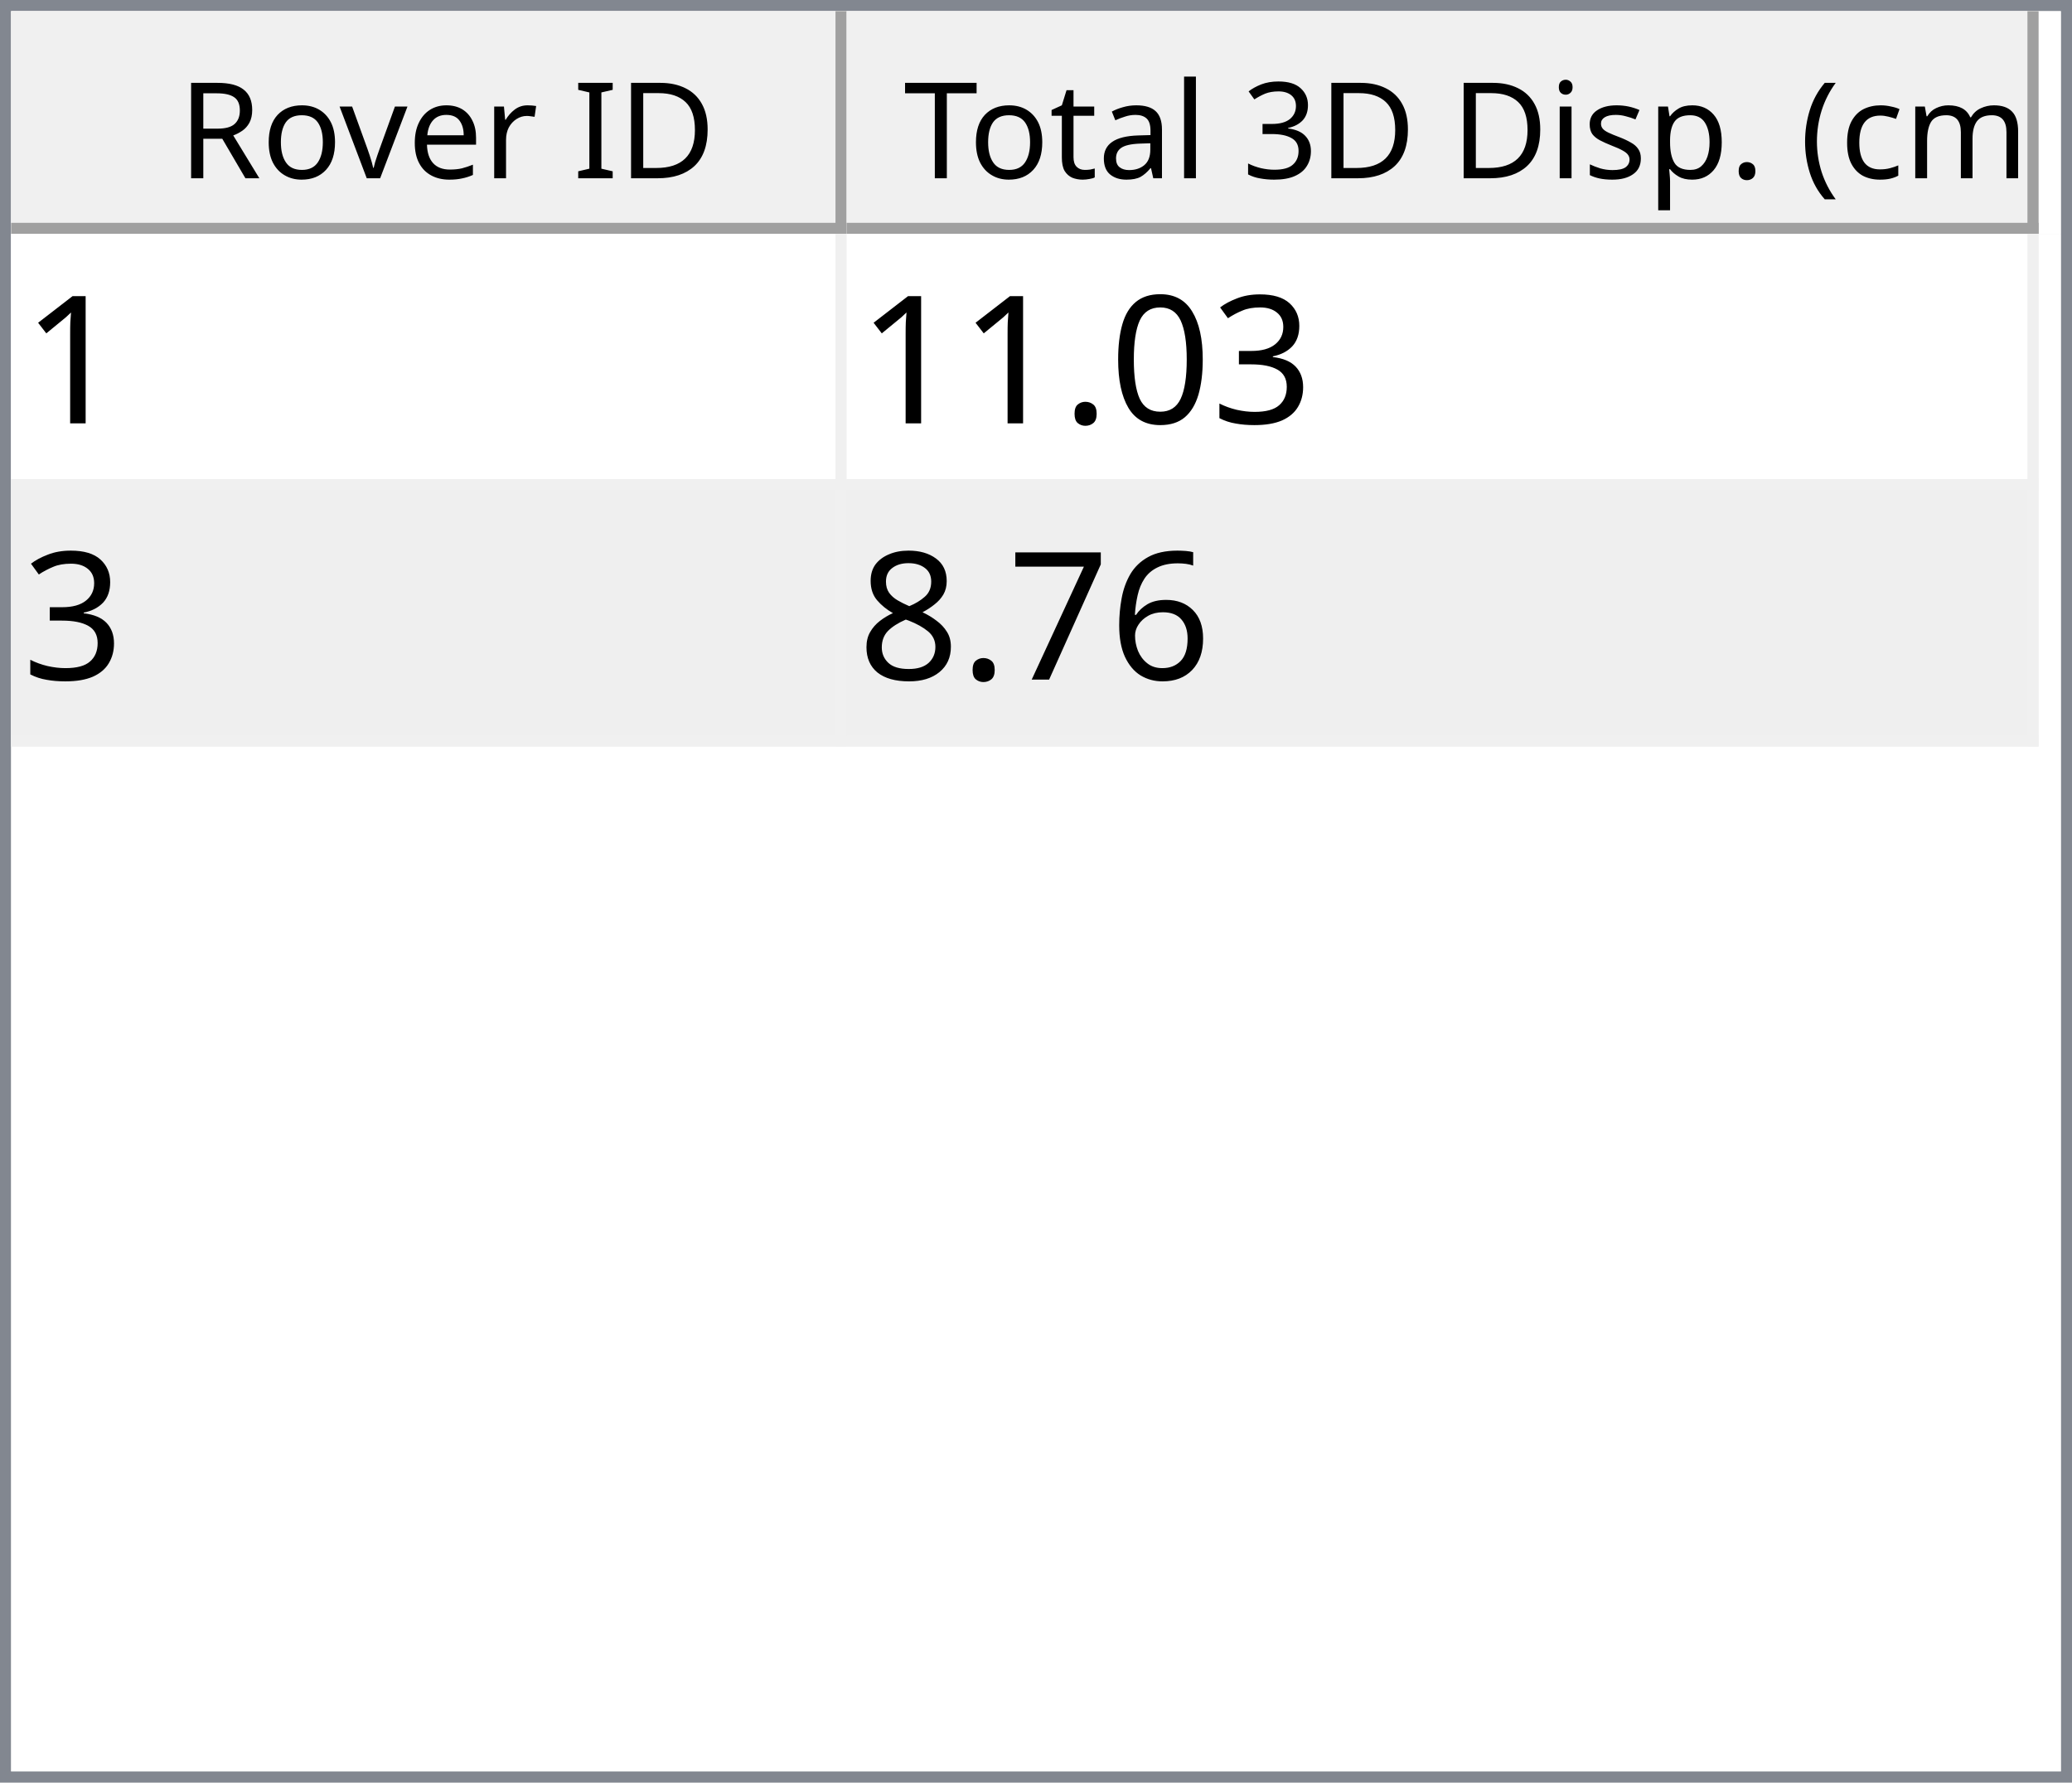
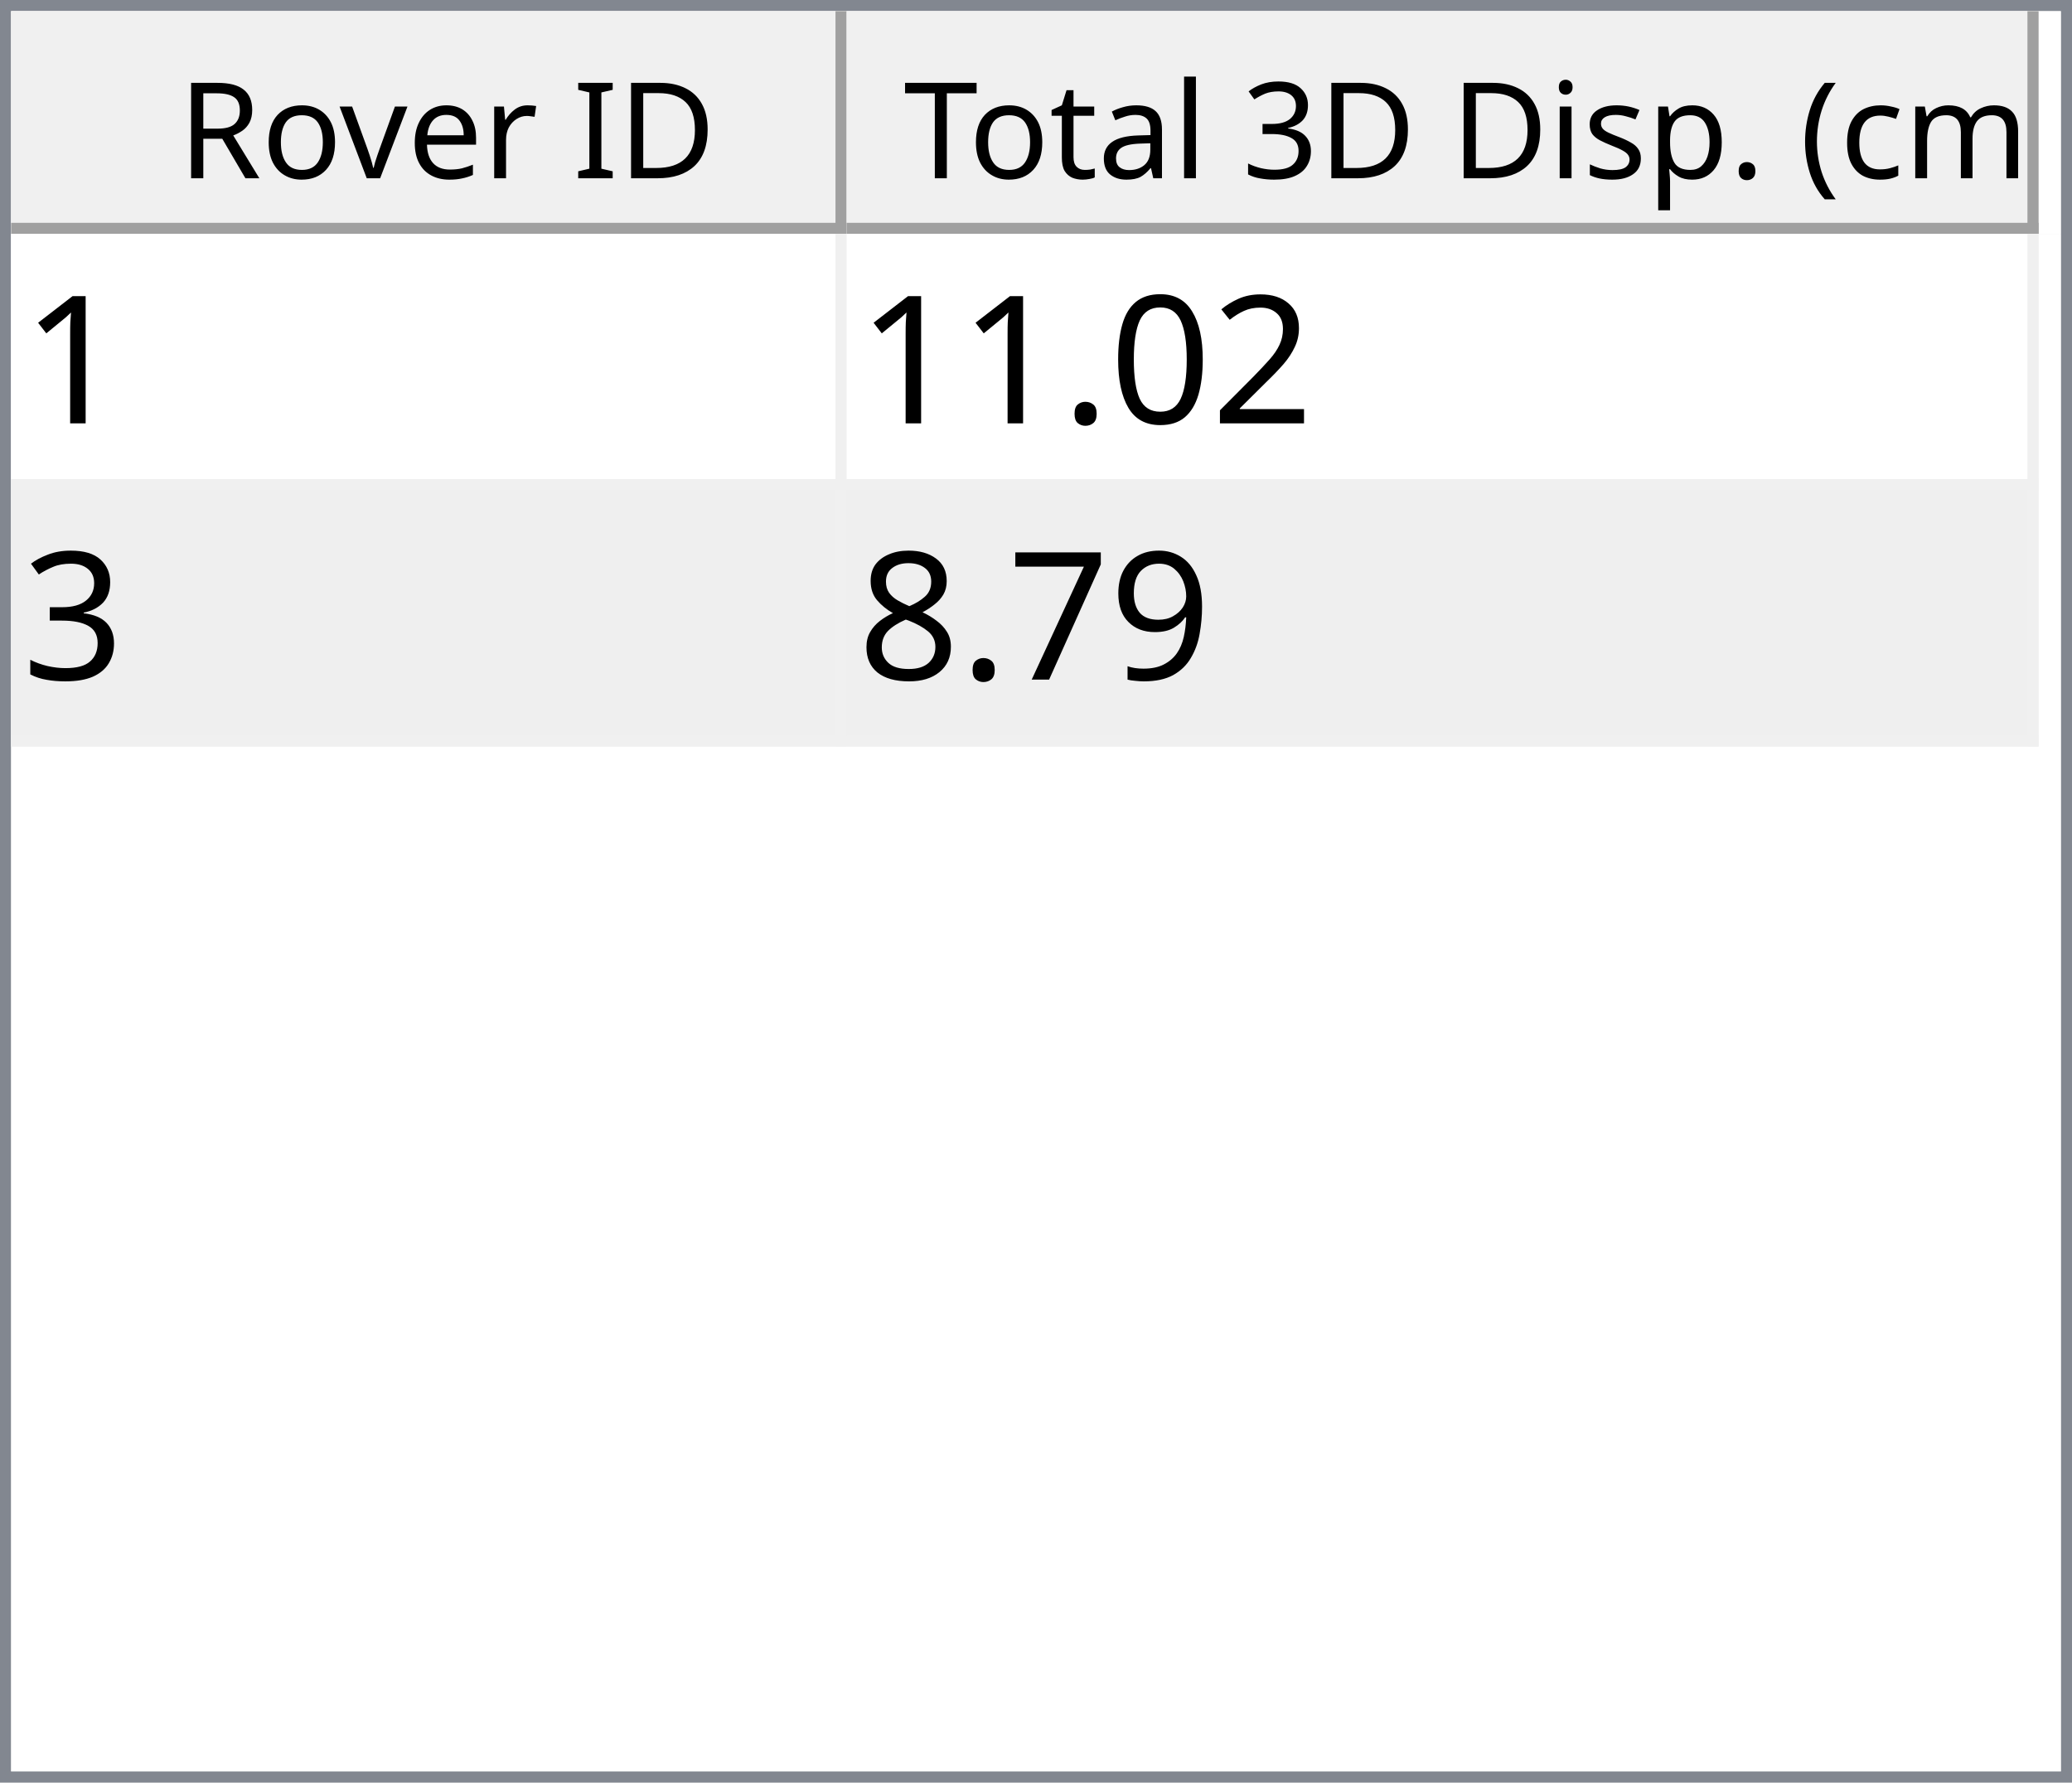
<svg xmlns="http://www.w3.org/2000/svg" style="fill-opacity:1; color-rendering:auto; color-interpolation:auto; text-rendering:auto; stroke:black; stroke-linecap:square; stroke-miterlimit:10; shape-rendering:auto; stroke-opacity:1; fill:black; stroke-dasharray:none; font-weight:normal; stroke-width:1; font-family:'Dialog'; font-style:normal; stroke-linejoin:miter; font-size:12px; stroke-dashoffset:0; image-rendering:auto;" width="186" height="160">
  <defs id="genericDefs" />
  <g>
    <defs id="defs1">
      <clipPath clipPathUnits="userSpaceOnUse" id="clipPath1">
        <path d="M0 0 L186 0 L186 160 L0 160 L0 0 Z" />
      </clipPath>
      <clipPath clipPathUnits="userSpaceOnUse" id="clipPath2">
        <path d="M0 0 L0 160 L186 160 L186 0 Z" />
      </clipPath>
      <clipPath clipPathUnits="userSpaceOnUse" id="clipPath3">
        <path d="M0 0 L0 20 L184 20 L184 0 Z" />
      </clipPath>
      <clipPath clipPathUnits="userSpaceOnUse" id="clipPath4">
        <path d="M0 0 L0 20 L75 20 L75 0 Z" />
      </clipPath>
      <clipPath clipPathUnits="userSpaceOnUse" id="clipPath5">
        <path d="M1 1 L1 19 L74 19 L74 1 Z" />
      </clipPath>
      <clipPath clipPathUnits="userSpaceOnUse" id="clipPath6">
        <path d="M0 0 L0 18 L73 18 L73 0 Z" />
      </clipPath>
      <clipPath clipPathUnits="userSpaceOnUse" id="clipPath7">
        <path d="M-0.5 -0.5 L-0.5 19.5 L74.5 19.5 L74.5 -0.5 Z" />
      </clipPath>
      <clipPath clipPathUnits="userSpaceOnUse" id="clipPath8">
        <path d="M0 0 L0 20 L107 20 L107 0 Z" />
      </clipPath>
      <clipPath clipPathUnits="userSpaceOnUse" id="clipPath9">
        <path d="M1 1 L1 19 L106 19 L106 1 Z" />
      </clipPath>
      <clipPath clipPathUnits="userSpaceOnUse" id="clipPath10">
        <path d="M0 0 L0 18 L105 18 L105 0 Z" />
      </clipPath>
      <clipPath clipPathUnits="userSpaceOnUse" id="clipPath11">
        <path d="M-0.5 -0.5 L-0.5 19.5 L106.5 19.5 L106.5 -0.5 Z" />
      </clipPath>
      <clipPath clipPathUnits="userSpaceOnUse" id="clipPath12">
        <path d="M0 0 L0 138 L184 138 L184 0 Z" />
      </clipPath>
      <clipPath clipPathUnits="userSpaceOnUse" id="clipPath13">
        <path d="M0 0 L0 46 L182 46 L182 0 Z" />
      </clipPath>
      <clipPath clipPathUnits="userSpaceOnUse" id="clipPath14">
        <path d="M-0.5 -0.5 L-0.5 45.5 L181.5 45.5 L181.5 -0.5 Z" />
      </clipPath>
      <clipPath clipPathUnits="userSpaceOnUse" id="clipPath15">
        <path d="M0 0 L0 22 L74 22 L74 0 Z" />
      </clipPath>
      <clipPath clipPathUnits="userSpaceOnUse" id="clipPath16">
        <path d="M0 0 L0 22 L106 22 L106 0 Z" />
      </clipPath>
      <font horiz-adv-x="64.551" id="font1">
        <font-face ascent="107.91" descent="25.098" units-per-em="100" style="font-style:normal; font-family:Segoe UI; font-weight:normal;" />
        <missing-glyph horiz-adv-x="64.551" d="M8.109 0 L8.109 68.266 L56.453 68.266 L56.453 0 L8.109 0 ZM15.328 7.234 L49.219 7.234 L49.219 61.031 L15.328 61.031 L15.328 7.234 Z" />
        <glyph unicode="D" horiz-adv-x="70.117" d="M9.188 0 L9.188 70.016 L28.516 70.016 Q65.531 70.016 65.531 35.891 Q65.531 19.672 55.25 9.836 Q44.969 0 27.734 0 L9.188 0 ZM17.391 62.594 L17.391 7.422 L27.828 7.422 Q41.609 7.422 49.273 14.797 Q56.938 22.172 56.938 35.688 Q56.938 62.594 28.328 62.594 L17.391 62.594 Z" />
        <glyph unicode="I" horiz-adv-x="26.611" d="M17.391 0 L9.188 0 L9.188 70.016 L17.391 70.016 L17.391 0 Z" />
        <glyph unicode=" " horiz-adv-x="27.393" d="" />
        <glyph unicode="r" horiz-adv-x="34.766" d="M34.188 41.891 Q32.078 43.5 28.125 43.5 Q23 43.5 19.555 38.672 Q16.109 33.844 16.109 25.484 L16.109 0 L8.109 0 L8.109 50 L16.109 50 L16.109 39.703 L16.312 39.703 Q18.016 44.969 21.531 47.922 Q25.047 50.875 29.391 50.875 Q32.516 50.875 34.188 50.203 L34.188 41.891 Z" />
        <glyph unicode="e" horiz-adv-x="52.295" d="M48.297 23 L12.984 23 Q13.188 14.656 17.484 10.109 Q21.781 5.562 29.297 5.562 Q37.75 5.562 44.828 11.141 L44.828 3.609 Q38.234 -1.172 27.391 -1.172 Q16.797 -1.172 10.742 5.641 Q4.688 12.453 4.688 24.812 Q4.688 36.469 11.305 43.82 Q17.922 51.172 27.734 51.172 Q37.547 51.172 42.922 44.828 Q48.297 38.484 48.297 27.203 L48.297 23 ZM40.094 29.781 Q40.047 36.719 36.75 40.578 Q33.453 44.438 27.594 44.438 Q21.922 44.438 17.969 40.383 Q14.016 36.328 13.094 29.781 L40.094 29.781 Z" />
        <glyph unicode="v" horiz-adv-x="47.9" d="M47.406 50 L27.484 0 L19.625 0 L0.688 50 L9.469 50 L22.172 13.672 Q23.578 9.672 23.922 6.688 L24.125 6.688 Q24.609 10.453 25.688 13.484 L38.969 50 L47.406 50 Z" />
        <glyph unicode="o" horiz-adv-x="58.594" d="M29 -1.172 Q17.922 -1.172 11.305 5.836 Q4.688 12.844 4.688 24.422 Q4.688 37.016 11.57 44.094 Q18.453 51.172 30.172 51.172 Q41.359 51.172 47.633 44.289 Q53.906 37.406 53.906 25.203 Q53.906 13.234 47.141 6.031 Q40.375 -1.172 29 -1.172 ZM29.594 44.438 Q21.875 44.438 17.383 39.188 Q12.891 33.938 12.891 24.703 Q12.891 15.828 17.43 10.695 Q21.969 5.562 29.594 5.562 Q37.359 5.562 41.531 10.594 Q45.703 15.625 45.703 24.906 Q45.703 34.281 41.531 39.359 Q37.359 44.438 29.594 44.438 Z" />
        <glyph unicode="R" horiz-adv-x="59.814" d="M59.375 0 L49.609 0 L37.891 19.625 Q36.281 22.359 34.766 24.289 Q33.25 26.219 31.664 27.438 Q30.078 28.656 28.25 29.219 Q26.422 29.781 24.125 29.781 L17.391 29.781 L17.391 0 L9.188 0 L9.188 70.016 L30.078 70.016 Q34.672 70.016 38.555 68.867 Q42.438 67.719 45.289 65.375 Q48.141 63.031 49.758 59.547 Q51.375 56.062 51.375 51.375 Q51.375 47.703 50.273 44.656 Q49.172 41.609 47.148 39.211 Q45.125 36.812 42.266 35.133 Q39.406 33.453 35.844 32.516 L35.844 32.328 Q37.594 31.547 38.891 30.547 Q40.188 29.547 41.359 28.18 Q42.531 26.812 43.68 25.078 Q44.828 23.344 46.234 21.047 L59.375 0 ZM17.391 62.594 L17.391 37.203 L28.516 37.203 Q31.594 37.203 34.203 38.133 Q36.812 39.062 38.719 40.797 Q40.625 42.531 41.703 45.047 Q42.781 47.562 42.781 50.688 Q42.781 56.297 39.141 59.445 Q35.5 62.594 28.609 62.594 L17.391 62.594 Z" />
        <glyph unicode=")" horiz-adv-x="30.176" d="M8.297 -15.922 L1.172 -15.922 Q16.406 2.344 16.406 26.812 Q16.406 51.469 1.078 70.016 L8.297 70.016 Q23.531 52.156 23.531 26.703 Q23.531 1.375 8.297 -15.922 Z" />
        <glyph unicode="m" horiz-adv-x="86.133" d="M79.109 0 L71.094 0 L71.094 28.719 Q71.094 37.016 68.531 40.727 Q65.969 44.438 59.906 44.438 Q54.781 44.438 51.195 39.75 Q47.609 35.062 47.609 28.516 L47.609 0 L39.594 0 L39.594 29.688 Q39.594 44.438 28.219 44.438 Q22.953 44.438 19.531 40.016 Q16.109 35.594 16.109 28.516 L16.109 0 L8.109 0 L8.109 50 L16.109 50 L16.109 42.094 L16.312 42.094 Q21.625 51.172 31.844 51.172 Q36.969 51.172 40.773 48.312 Q44.578 45.453 46 40.828 Q51.562 51.172 62.594 51.172 Q79.109 51.172 79.109 30.812 L79.109 0 Z" />
        <glyph unicode="c" horiz-adv-x="46.191" d="M42.188 2.297 Q36.422 -1.172 28.516 -1.172 Q17.828 -1.172 11.258 5.789 Q4.688 12.75 4.688 23.828 Q4.688 36.188 11.766 43.68 Q18.844 51.172 30.672 51.172 Q37.25 51.172 42.281 48.734 L42.281 40.531 Q36.719 44.438 30.375 44.438 Q22.703 44.438 17.797 38.945 Q12.891 33.453 12.891 24.516 Q12.891 15.719 17.508 10.641 Q22.125 5.562 29.891 5.562 Q36.422 5.562 42.188 9.906 L42.188 2.297 Z" />
        <glyph unicode="(" horiz-adv-x="30.176" d="M29.109 -15.922 L21.969 -15.922 Q6.844 1.375 6.844 26.703 Q6.844 52.156 21.969 70.016 L29.203 70.016 Q13.875 51.469 13.875 26.812 Q13.875 2.344 29.109 -15.922 Z" />
        <glyph unicode="." horiz-adv-x="21.68" d="M10.891 -1.078 Q8.641 -1.078 7.055 0.539 Q5.469 2.156 5.469 4.391 Q5.469 6.641 7.055 8.273 Q8.641 9.906 10.891 9.906 Q13.188 9.906 14.797 8.273 Q16.406 6.641 16.406 4.391 Q16.406 2.156 14.797 0.539 Q13.188 -1.078 10.891 -1.078 Z" />
        <glyph unicode="p" horiz-adv-x="58.789" d="M16.312 7.234 L16.109 7.234 L16.109 -23 L8.109 -23 L8.109 50 L16.109 50 L16.109 41.219 L16.312 41.219 Q22.219 51.172 33.594 51.172 Q43.266 51.172 48.688 44.461 Q54.109 37.75 54.109 26.469 Q54.109 13.922 48 6.375 Q41.891 -1.172 31.297 -1.172 Q21.578 -1.172 16.312 7.234 ZM16.109 27.391 L16.109 20.406 Q16.109 14.203 20.141 9.883 Q24.172 5.562 30.375 5.562 Q37.641 5.562 41.773 11.133 Q45.906 16.703 45.906 26.609 Q45.906 34.969 42.047 39.703 Q38.188 44.438 31.594 44.438 Q24.609 44.438 20.359 39.578 Q16.109 34.719 16.109 27.391 Z" />
        <glyph unicode="s" horiz-adv-x="42.432" d="M5.078 1.812 L5.078 10.406 Q11.625 5.562 19.484 5.562 Q30.031 5.562 30.031 12.594 Q30.031 14.594 29.125 15.992 Q28.219 17.391 26.68 18.461 Q25.141 19.531 23.07 20.383 Q21 21.234 18.609 22.172 Q15.281 23.484 12.766 24.828 Q10.25 26.172 8.57 27.859 Q6.891 29.547 6.031 31.695 Q5.172 33.844 5.172 36.719 Q5.172 40.234 6.789 42.945 Q8.406 45.656 11.086 47.484 Q13.766 49.312 17.211 50.242 Q20.656 51.172 24.312 51.172 Q30.812 51.172 35.938 48.922 L35.938 40.828 Q30.422 44.438 23.25 44.438 Q21 44.438 19.195 43.922 Q17.391 43.406 16.094 42.477 Q14.797 41.547 14.086 40.258 Q13.375 38.969 13.375 37.406 Q13.375 35.453 14.086 34.133 Q14.797 32.812 16.164 31.789 Q17.531 30.766 19.484 29.938 Q21.438 29.109 23.922 28.125 Q27.25 26.859 29.883 25.516 Q32.516 24.172 34.375 22.484 Q36.234 20.797 37.234 18.602 Q38.234 16.406 38.234 13.375 Q38.234 9.672 36.602 6.938 Q34.969 4.203 32.234 2.398 Q29.5 0.594 25.93 -0.289 Q22.359 -1.172 18.453 -1.172 Q10.75 -1.172 5.078 1.812 Z" />
        <glyph unicode="i" horiz-adv-x="24.219" d="M12.203 62.703 Q10.062 62.703 8.547 64.164 Q7.031 65.625 7.031 67.875 Q7.031 70.125 8.547 71.609 Q10.062 73.094 12.203 73.094 Q14.406 73.094 15.945 71.609 Q17.484 70.125 17.484 67.875 Q17.484 65.719 15.945 64.211 Q14.406 62.703 12.203 62.703 ZM16.109 0 L8.109 0 L8.109 50 L16.109 50 L16.109 0 Z" />
        <glyph unicode="3" horiz-adv-x="53.906" d="M46.531 19.828 Q46.531 15.094 44.75 11.211 Q42.969 7.328 39.719 4.57 Q36.469 1.812 31.93 0.297 Q27.391 -1.219 21.922 -1.219 Q11.922 -1.219 6 2.594 L6 11.188 Q13.094 5.609 22.219 5.609 Q25.875 5.609 28.828 6.539 Q31.781 7.469 33.906 9.227 Q36.031 10.984 37.18 13.477 Q38.328 15.969 38.328 19.094 Q38.328 32.812 18.797 32.812 L12.984 32.812 L12.984 39.594 L18.5 39.594 Q35.797 39.594 35.797 52.484 Q35.797 64.406 22.609 64.406 Q15.188 64.406 8.688 59.422 L8.688 67.188 Q15.375 71.188 24.609 71.188 Q29 71.188 32.57 69.969 Q36.141 68.75 38.68 66.555 Q41.219 64.359 42.609 61.281 Q44 58.203 44 54.5 Q44 40.672 30.031 36.719 L30.031 36.531 Q33.594 36.141 36.625 34.797 Q39.656 33.453 41.852 31.305 Q44.047 29.156 45.289 26.25 Q46.531 23.344 46.531 19.828 Z" />
        <glyph unicode="l" horiz-adv-x="24.219" d="M16.109 0 L8.109 0 L8.109 74.031 L16.109 74.031 L16.109 0 Z" />
        <glyph unicode="a" horiz-adv-x="50.879" d="M43.891 0 L35.891 0 L35.891 7.812 L35.688 7.812 Q30.469 -1.172 20.312 -1.172 Q12.844 -1.172 8.617 2.781 Q4.391 6.734 4.391 13.281 Q4.391 27.297 20.906 29.594 L35.891 31.688 Q35.891 44.438 25.594 44.438 Q16.547 44.438 9.281 38.281 L9.281 46.484 Q16.656 51.172 26.266 51.172 Q43.891 51.172 43.891 32.516 L43.891 0 ZM35.891 25.297 L23.828 23.641 Q18.266 22.859 15.43 20.875 Q12.594 18.891 12.594 13.875 Q12.594 10.203 15.211 7.883 Q17.828 5.562 22.172 5.562 Q28.125 5.562 32.008 9.742 Q35.891 13.922 35.891 20.312 L35.891 25.297 Z" />
        <glyph unicode="t" horiz-adv-x="33.887" d="M31.297 0.484 Q28.469 -1.078 23.828 -1.078 Q10.688 -1.078 10.688 13.578 L10.688 43.172 L2.094 43.172 L2.094 50 L10.688 50 L10.688 62.203 L18.703 64.797 L18.703 50 L31.297 50 L31.297 43.172 L18.703 43.172 L18.703 14.984 Q18.703 9.969 20.414 7.82 Q22.125 5.672 26.078 5.672 Q29.109 5.672 31.297 7.328 L31.297 0.484 Z" />
        <glyph unicode="T" horiz-adv-x="52.393" d="M50.594 62.594 L30.375 62.594 L30.375 0 L22.172 0 L22.172 62.594 L2 62.594 L2 70.016 L50.594 70.016 L50.594 62.594 Z" />
      </font>
      <font horiz-adv-x="75.0" id="font2">
        <font-face ascent="100.537" descent="21.973" units-per-em="100" style="font-style:normal; font-family:sans-serif; font-weight:normal;" />
        <missing-glyph horiz-adv-x="75.0" d="M12.5 0 L12.5 62.5 L62.5 62.5 L62.5 0 L12.5 0 ZM14.062 1.562 L60.938 1.562 L60.938 60.938 L14.062 60.938 L14.062 1.562 Z" />
        <glyph unicode="1" horiz-adv-x="55.615" d="M37.25 0 L28.469 0 L28.469 56 Q25.297 52.984 20.141 49.953 Q14.984 46.922 10.891 45.406 L10.891 53.906 Q18.266 57.375 23.781 62.305 Q29.297 67.234 31.594 71.875 L37.25 71.875 L37.25 0 Z" />
-         <glyph unicode="3" horiz-adv-x="55.615" d="M4.203 18.891 L12.984 20.062 Q14.5 12.594 18.141 9.297 Q21.781 6 27 6 Q33.203 6 37.477 10.297 Q41.75 14.594 41.75 20.953 Q41.75 27 37.797 30.93 Q33.844 34.859 27.734 34.859 Q25.25 34.859 21.531 33.891 L22.516 41.609 Q23.391 41.5 23.922 41.5 Q29.547 41.5 34.039 44.43 Q38.531 47.359 38.531 53.469 Q38.531 58.297 35.258 61.477 Q31.984 64.656 26.812 64.656 Q21.688 64.656 18.266 61.43 Q14.844 58.203 13.875 51.766 L5.078 53.328 Q6.688 62.156 12.398 67.016 Q18.109 71.875 26.609 71.875 Q32.469 71.875 37.398 69.359 Q42.328 66.844 44.945 62.5 Q47.562 58.156 47.562 53.266 Q47.562 48.641 45.07 44.828 Q42.578 41.016 37.703 38.766 Q44.047 37.312 47.562 32.695 Q51.078 28.078 51.078 21.141 Q51.078 11.766 44.242 5.25 Q37.406 -1.266 26.953 -1.266 Q17.531 -1.266 11.305 4.352 Q5.078 9.969 4.203 18.891 Z" />
+         <glyph unicode="2" horiz-adv-x="55.615" d="M50.344 8.453 L50.344 0 L3.031 0 Q2.938 3.172 4.047 6.109 Q5.859 10.938 9.836 15.625 Q13.812 20.312 21.344 26.469 Q33.016 36.031 37.117 41.625 Q41.219 47.219 41.219 52.203 Q41.219 57.422 37.477 61.008 Q33.734 64.594 27.734 64.594 Q21.391 64.594 17.578 60.789 Q13.766 56.984 13.719 50.25 L4.688 51.172 Q5.609 61.281 11.664 66.578 Q17.719 71.875 27.938 71.875 Q38.234 71.875 44.242 66.164 Q50.25 60.453 50.25 52 Q50.25 47.703 48.492 43.555 Q46.734 39.406 42.656 34.812 Q38.578 30.219 29.109 22.219 Q21.188 15.578 18.945 13.211 Q16.703 10.844 15.234 8.453 L50.344 8.453 Z" />
        <glyph unicode="0" horiz-adv-x="55.615" d="M4.156 35.297 Q4.156 48 6.766 55.742 Q9.375 63.484 14.523 67.68 Q19.672 71.875 27.484 71.875 Q33.25 71.875 37.594 69.555 Q41.938 67.234 44.773 62.867 Q47.609 58.5 49.219 52.227 Q50.828 45.953 50.828 35.297 Q50.828 22.703 48.242 14.969 Q45.656 7.234 40.508 3.008 Q35.359 -1.219 27.484 -1.219 Q17.141 -1.219 11.234 6.203 Q4.156 15.141 4.156 35.297 ZM13.188 35.297 Q13.188 17.672 17.312 11.836 Q21.438 6 27.484 6 Q33.547 6 37.672 11.859 Q41.797 17.719 41.797 35.297 Q41.797 52.984 37.672 58.789 Q33.547 64.594 27.391 64.594 Q21.344 64.594 17.719 59.469 Q13.188 52.938 13.188 35.297 Z" />
        <glyph unicode="." horiz-adv-x="27.783" d="M9.078 0 L9.078 10.016 L19.094 10.016 L19.094 0 L9.078 0 Z" />
-         <glyph unicode="6" horiz-adv-x="55.615" d="M49.75 54.047 L41.016 53.375 Q39.844 58.547 37.703 60.891 Q34.125 64.656 28.906 64.656 Q24.703 64.656 21.531 62.312 Q17.391 59.281 14.992 53.469 Q12.594 47.656 12.5 36.922 Q15.672 41.75 20.266 44.094 Q24.859 46.438 29.891 46.438 Q38.672 46.438 44.852 39.969 Q51.031 33.5 51.031 23.25 Q51.031 16.5 48.125 10.719 Q45.219 4.938 40.141 1.859 Q35.062 -1.219 28.609 -1.219 Q17.625 -1.219 10.695 6.859 Q3.766 14.938 3.766 33.5 Q3.766 54.25 11.422 63.672 Q18.109 71.875 29.438 71.875 Q37.891 71.875 43.289 67.141 Q48.688 62.406 49.75 54.047 ZM13.875 23.188 Q13.875 18.656 15.797 14.508 Q17.719 10.359 21.188 8.18 Q24.656 6 28.469 6 Q34.031 6 38.039 10.492 Q42.047 14.984 42.047 22.703 Q42.047 30.125 38.086 34.398 Q34.125 38.672 28.125 38.672 Q22.172 38.672 18.023 34.398 Q13.875 30.125 13.875 23.188 Z" />
+         <glyph unicode="3" horiz-adv-x="55.615" d="M4.203 18.891 L12.984 20.062 Q14.5 12.594 18.141 9.297 Q21.781 6 27 6 Q33.203 6 37.477 10.297 Q41.75 14.594 41.75 20.953 Q41.75 27 37.797 30.93 Q33.844 34.859 27.734 34.859 Q25.25 34.859 21.531 33.891 L22.516 41.609 Q23.391 41.5 23.922 41.5 Q29.547 41.5 34.039 44.43 Q38.531 47.359 38.531 53.469 Q38.531 58.297 35.258 61.477 Q31.984 64.656 26.812 64.656 Q21.688 64.656 18.266 61.43 Q14.844 58.203 13.875 51.766 L5.078 53.328 Q6.688 62.156 12.398 67.016 Q18.109 71.875 26.609 71.875 Q32.469 71.875 37.398 69.359 Q42.328 66.844 44.945 62.5 Q47.562 58.156 47.562 53.266 Q47.562 48.641 45.07 44.828 Q42.578 41.016 37.703 38.766 Q44.047 37.312 47.562 32.695 Q51.078 28.078 51.078 21.141 Q51.078 11.766 44.242 5.25 Q37.406 -1.266 26.953 -1.266 Q17.531 -1.266 11.305 4.352 Q5.078 9.969 4.203 18.891 Z" />
+         <glyph unicode="9" horiz-adv-x="55.615" d="M5.469 16.547 L13.922 17.328 Q14.984 11.375 18.016 8.688 Q21.047 6 25.781 6 Q29.828 6 32.883 7.859 Q35.938 9.719 37.891 12.82 Q39.844 15.922 41.164 21.195 Q42.484 26.469 42.484 31.938 Q42.484 32.516 42.438 33.688 Q39.797 29.5 35.234 26.883 Q30.672 24.266 25.344 24.266 Q16.453 24.266 10.305 30.711 Q4.156 37.156 4.156 47.703 Q4.156 58.594 10.578 65.234 Q17 71.875 26.656 71.875 Q33.641 71.875 39.43 68.117 Q45.219 64.359 48.219 57.398 Q51.219 50.438 51.219 37.25 Q51.219 23.531 48.242 15.406 Q45.266 7.281 39.383 3.031 Q33.5 -1.219 25.594 -1.219 Q17.188 -1.219 11.867 3.445 Q6.547 8.109 5.469 16.547 ZM41.453 48.141 Q41.453 55.719 37.43 60.156 Q33.406 64.594 27.734 64.594 Q21.875 64.594 17.531 59.812 Q13.188 55.031 13.188 47.406 Q13.188 40.578 17.312 36.305 Q21.438 32.031 27.484 32.031 Q33.594 32.031 37.523 36.305 Q41.453 40.578 41.453 48.141 Z" />
        <glyph unicode="7" horiz-adv-x="55.615" d="M4.734 62.203 L4.734 70.656 L51.078 70.656 L51.078 63.812 Q44.234 56.547 37.523 44.484 Q30.812 32.422 27.156 19.672 Q24.516 10.688 23.781 0 L14.75 0 Q14.891 8.453 18.062 20.414 Q21.234 32.375 27.172 43.484 Q33.109 54.594 39.797 62.203 L4.734 62.203 Z" />
        <glyph unicode="8" horiz-adv-x="55.615" d="M17.672 38.812 Q12.203 40.828 9.57 44.539 Q6.938 48.25 6.938 53.422 Q6.938 61.234 12.555 66.555 Q18.172 71.875 27.484 71.875 Q36.859 71.875 42.578 66.43 Q48.297 60.984 48.297 53.172 Q48.297 48.188 45.68 44.508 Q43.062 40.828 37.75 38.812 Q44.344 36.672 47.781 31.883 Q51.219 27.094 51.219 20.453 Q51.219 11.281 44.727 5.031 Q38.234 -1.219 27.641 -1.219 Q17.047 -1.219 10.547 5.055 Q4.047 11.328 4.047 20.703 Q4.047 27.688 7.594 32.398 Q11.141 37.109 17.672 38.812 ZM15.922 53.719 Q15.922 48.641 19.195 45.414 Q22.469 42.188 27.688 42.188 Q32.766 42.188 36.016 45.383 Q39.266 48.578 39.266 53.219 Q39.266 58.062 35.914 61.359 Q32.562 64.656 27.594 64.656 Q22.562 64.656 19.242 61.43 Q15.922 58.203 15.922 53.719 ZM13.094 20.656 Q13.094 16.891 14.875 13.375 Q16.656 9.859 20.172 7.93 Q23.688 6 27.734 6 Q34.031 6 38.133 10.055 Q42.234 14.109 42.234 20.359 Q42.234 26.703 38.016 30.859 Q33.797 35.016 27.438 35.016 Q21.234 35.016 17.164 30.914 Q13.094 26.812 13.094 20.656 Z" />
      </font>
    </defs>
    <g style="fill:white; stroke:white;">
      <rect x="0" y="0" width="186" style="clip-path:url(#clipPath1); stroke:none;" height="160" />
    </g>
    <g style="fill:white; text-rendering:optimizeSpeed; color-rendering:optimizeSpeed; image-rendering:optimizeSpeed; shape-rendering:crispEdges; stroke:white; color-interpolation:sRGB;">
      <rect x="0" width="186" height="160" y="0" style="stroke:none;" />
      <path style="stroke:none;" d="M0 160 L186 160 L186 0 L0 0 Z" />
    </g>
    <g style="fill:rgb(240,240,240); font-family:'Segoe UI'; stroke:rgb(240,240,240);">
      <rect x="0" y="0" width="186" style="clip-path:url(#clipPath2); stroke:none;" height="160" />
    </g>
    <g style="fill:rgb(130,135,144); font-family:'Segoe UI'; stroke:rgb(130,135,144);">
      <path d="M0 0 L186 0 L186 160 L0 160 L0 0 ZM1 1 L185 1 L185 159 L1 159 L1 1 Z" style="fill-rule:evenodd; clip-path:url(#clipPath2); stroke:none;" />
    </g>
    <g style="fill:white; font-family:'Segoe UI'; stroke:white;" transform="translate(1,1)">
      <rect x="0" y="0" width="184" style="clip-path:url(#clipPath3); stroke:none;" height="20" />
    </g>
    <g style="fill:rgb(240,240,240); font-family:'Segoe UI'; stroke:rgb(240,240,240);" transform="translate(1,1)">
      <rect x="0" y="0" width="75" style="clip-path:url(#clipPath4); stroke:none;" height="20" />
    </g>
    <g style="font-family:'Segoe UI';" transform="translate(2,2)">
      <text x="14" xml:space="preserve" y="14" style="clip-path:url(#clipPath6); stroke:none;">Rover ID</text>
    </g>
    <g style="fill:rgb(160,160,160); font-family:'Segoe UI'; stroke:rgb(160,160,160); stroke-linejoin:bevel;" transform="translate(1.5,1.5)">
      <line x1="74" x2="74" y1="0" style="fill:none; clip-path:url(#clipPath7);" y2="19" />
    </g>
    <g style="fill:rgb(160,160,160); font-family:'Segoe UI'; stroke:rgb(160,160,160); stroke-linejoin:bevel;" transform="matrix(1,0,0,1,1,1) translate(0.5,0.5)">
      <line x1="0" x2="74" y1="19" style="fill:none; clip-path:url(#clipPath7);" y2="19" />
    </g>
    <g style="fill:rgb(240,240,240); font-family:'Segoe UI'; stroke:rgb(240,240,240);" transform="translate(76,1)">
      <rect x="0" y="0" width="107" style="clip-path:url(#clipPath8); stroke:none;" height="20" />
    </g>
    <g style="font-family:'Segoe UI';" transform="translate(77,2)">
      <text x="1" xml:space="preserve" y="14" style="clip-path:url(#clipPath10); stroke:none;"> Total 3D Disp. (cm)</text>
    </g>
    <g style="fill:rgb(160,160,160); font-family:'Segoe UI'; stroke:rgb(160,160,160); stroke-linejoin:bevel;" transform="translate(76.5,1.5)">
      <line x1="106" x2="106" y1="0" style="fill:none; clip-path:url(#clipPath11);" y2="19" />
    </g>
    <g style="fill:rgb(160,160,160); font-family:'Segoe UI'; stroke:rgb(160,160,160); stroke-linejoin:bevel;" transform="matrix(1,0,0,1,76,1) translate(0.5,0.5)">
      <line x1="0" x2="106" y1="19" style="fill:none; clip-path:url(#clipPath11);" y2="19" />
    </g>
    <g style="fill:white; font-family:'Segoe UI'; stroke:white;" transform="translate(1,21)">
      <rect x="0" y="0" width="184" style="clip-path:url(#clipPath12); stroke:none;" height="138" />
    </g>
    <g style="fill:rgb(240,240,240); font-size:16px; font-family:sans-serif; stroke:rgb(240,240,240);" transform="translate(1,21)">
      <rect x="0" y="0" width="182" style="clip-path:url(#clipPath13); stroke:none;" height="46" />
      <line transform="translate(0.5,0.5)" x1="0" x2="181" y1="22" style="clip-path:url(#clipPath14); fill:none; stroke-linejoin:bevel;" y2="22" />
    </g>
    <g transform="matrix(1,0,0,1,1,21) translate(0.5,0.5)" style="fill:rgb(240,240,240); font-size:16px; font-family:sans-serif; stroke:rgb(240,240,240); stroke-linejoin:bevel;">
      <line x1="0" x2="181" y1="45" style="fill:none; clip-path:url(#clipPath14);" y2="45" />
    </g>
    <g transform="matrix(1,0,0,1,1,21) translate(0.5,0.5)" style="fill:rgb(240,240,240); font-size:16px; font-family:sans-serif; stroke:rgb(240,240,240); stroke-linejoin:bevel;">
      <line x1="74" x2="74" y1="0" style="fill:none; clip-path:url(#clipPath14);" y2="45" />
    </g>
    <g transform="matrix(1,0,0,1,1,21) translate(0.5,0.5)" style="fill:rgb(240,240,240); font-size:16px; font-family:sans-serif; stroke:rgb(240,240,240); stroke-linejoin:bevel;">
      <line x1="181" x2="181" y1="0" style="fill:none; clip-path:url(#clipPath14);" y2="45" />
    </g>
    <g style="fill:white; font-size:16px; font-family:sans-serif; stroke:white;" transform="matrix(1,0,0,1,1,21)">
      <rect x="0" y="0" width="74" style="clip-path:url(#clipPath15); stroke:none;" height="22" />
      <text x="1" y="17" style="fill:black; clip-path:url(#clipPath15); stroke:none;" xml:space="preserve">1</text>
    </g>
    <g style="fill:white; font-size:16px; font-family:sans-serif; stroke:white;" transform="matrix(1,0,0,1,1,21) translate(75,0)">
      <rect x="0" y="0" width="106" style="clip-path:url(#clipPath16); stroke:none;" height="22" />
-       <text x="1" y="17" style="fill:black; clip-path:url(#clipPath16); stroke:none;" xml:space="preserve">11.03</text>
+       <text x="1" y="17" style="fill:black; clip-path:url(#clipPath16); stroke:none;" xml:space="preserve">11.02</text>
    </g>
    <g style="fill:rgb(239,239,239); font-size:16px; font-family:sans-serif; stroke:rgb(239,239,239);" transform="matrix(1,0,0,1,1,21) translate(0,23)">
      <rect x="0" y="0" width="74" style="clip-path:url(#clipPath15); stroke:none;" height="22" />
      <text x="1" y="17" style="fill:black; clip-path:url(#clipPath15); stroke:none;" xml:space="preserve">3</text>
    </g>
    <g style="fill:rgb(239,239,239); font-size:16px; font-family:sans-serif; stroke:rgb(239,239,239);" transform="matrix(1,0,0,1,1,21) translate(75,23)">
      <rect x="0" y="0" width="106" style="clip-path:url(#clipPath16); stroke:none;" height="22" />
-       <text x="1" y="17" style="fill:black; clip-path:url(#clipPath16); stroke:none;" xml:space="preserve">8.76</text>
+       <text x="1" y="17" style="fill:black; clip-path:url(#clipPath16); stroke:none;" xml:space="preserve">8.79</text>
    </g>
  </g>
</svg>
